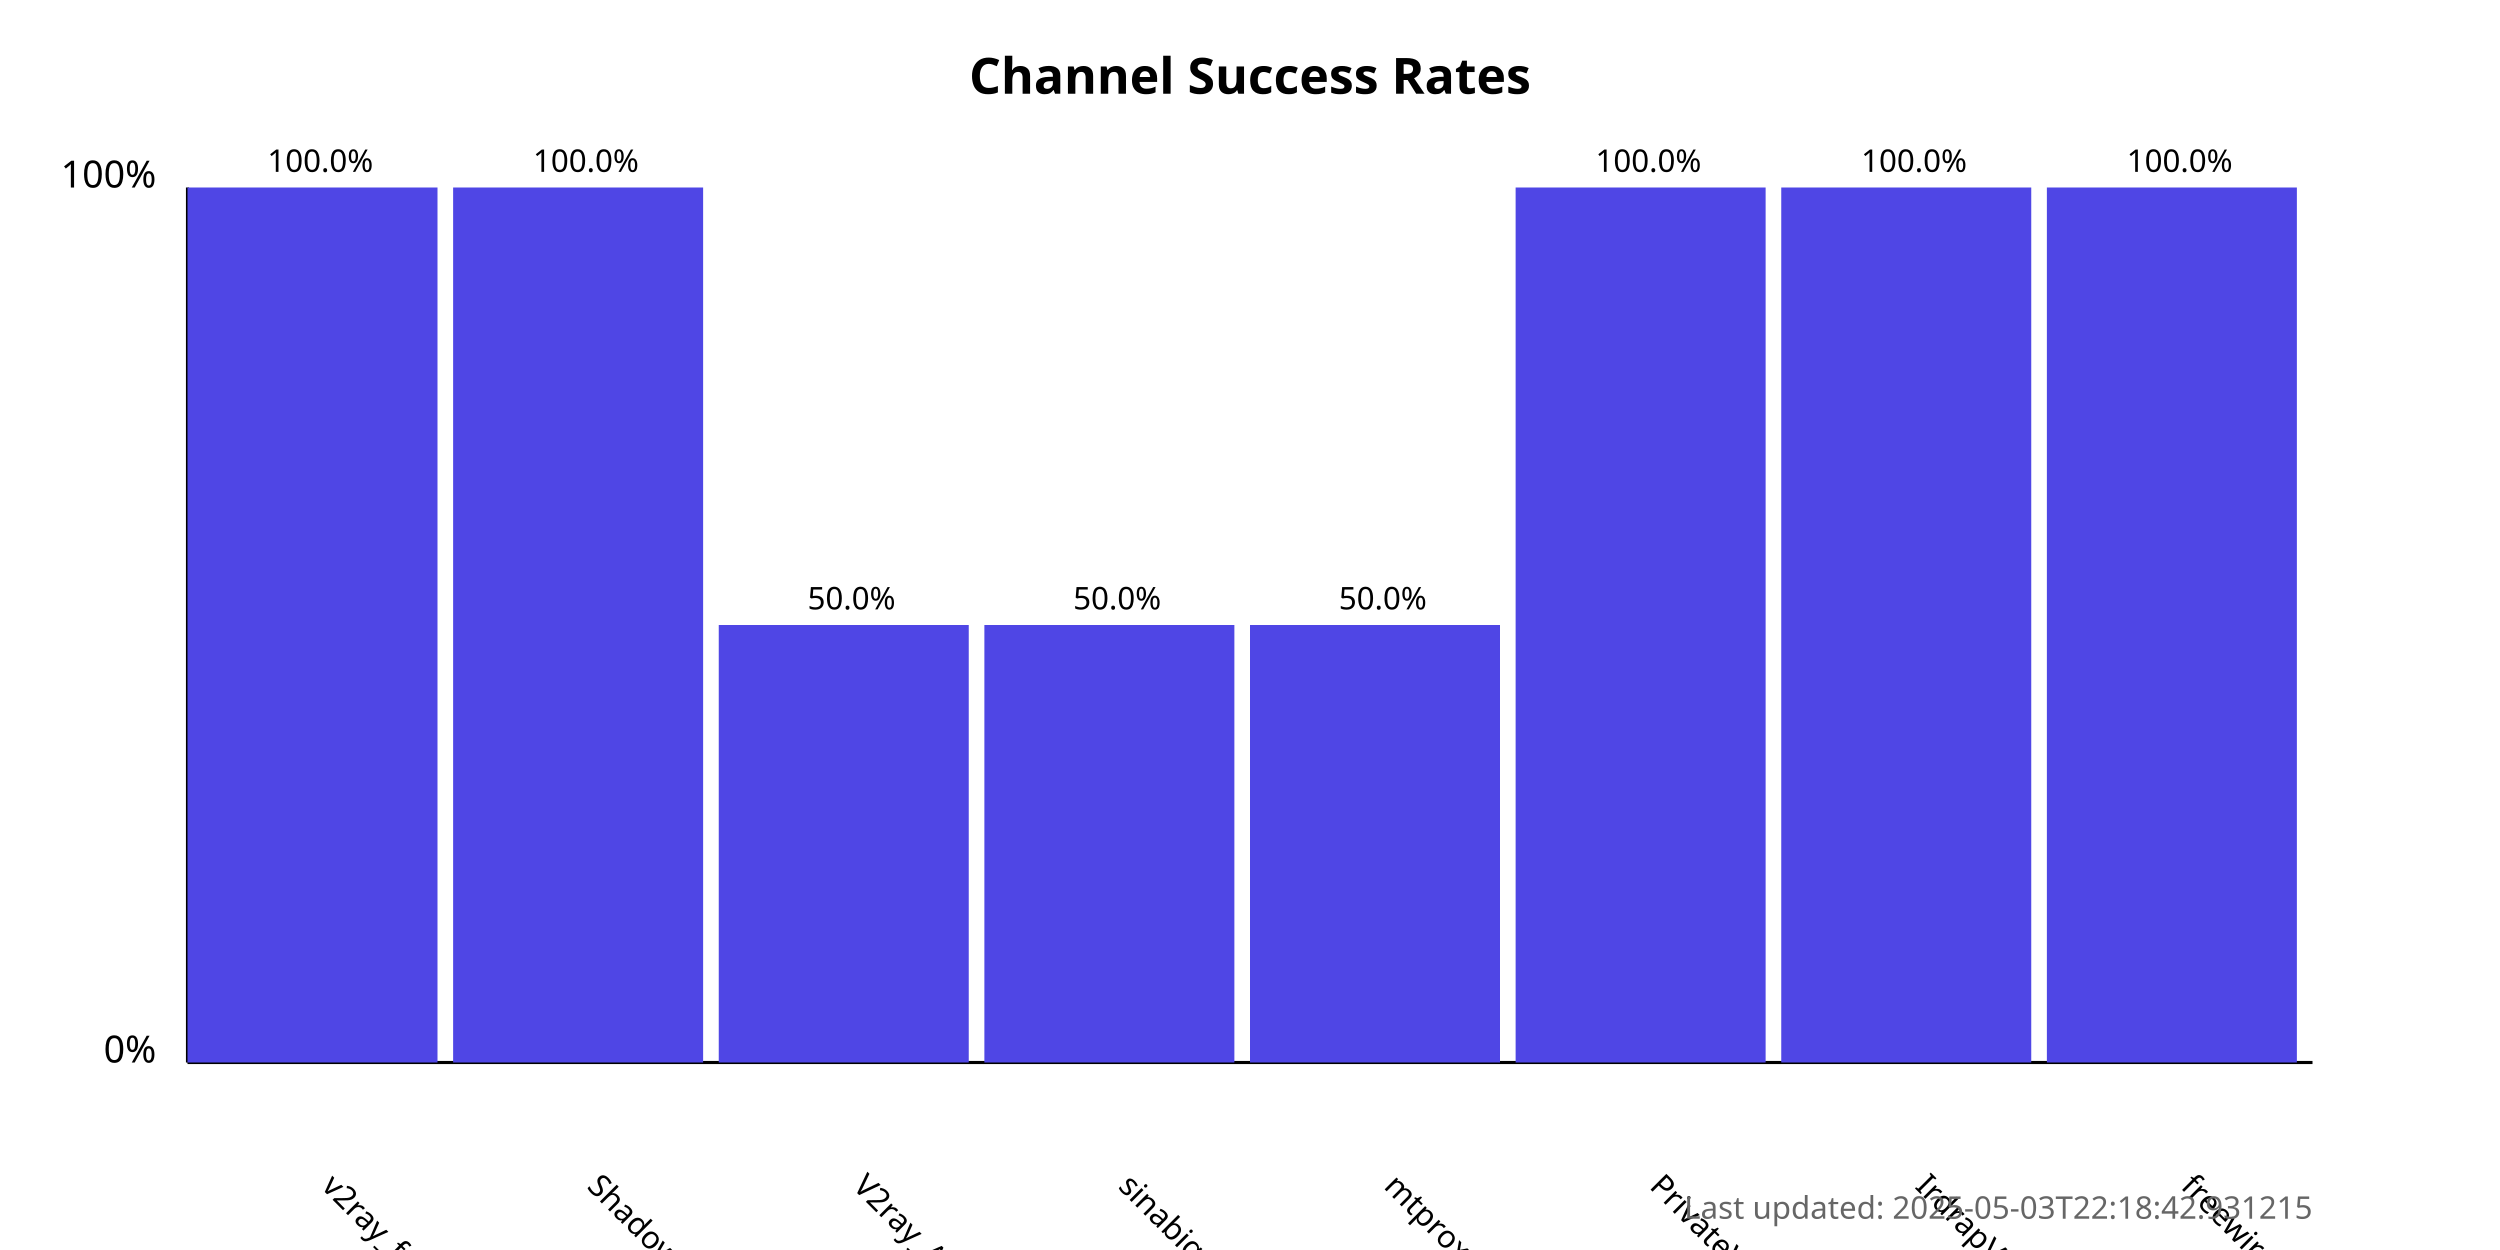
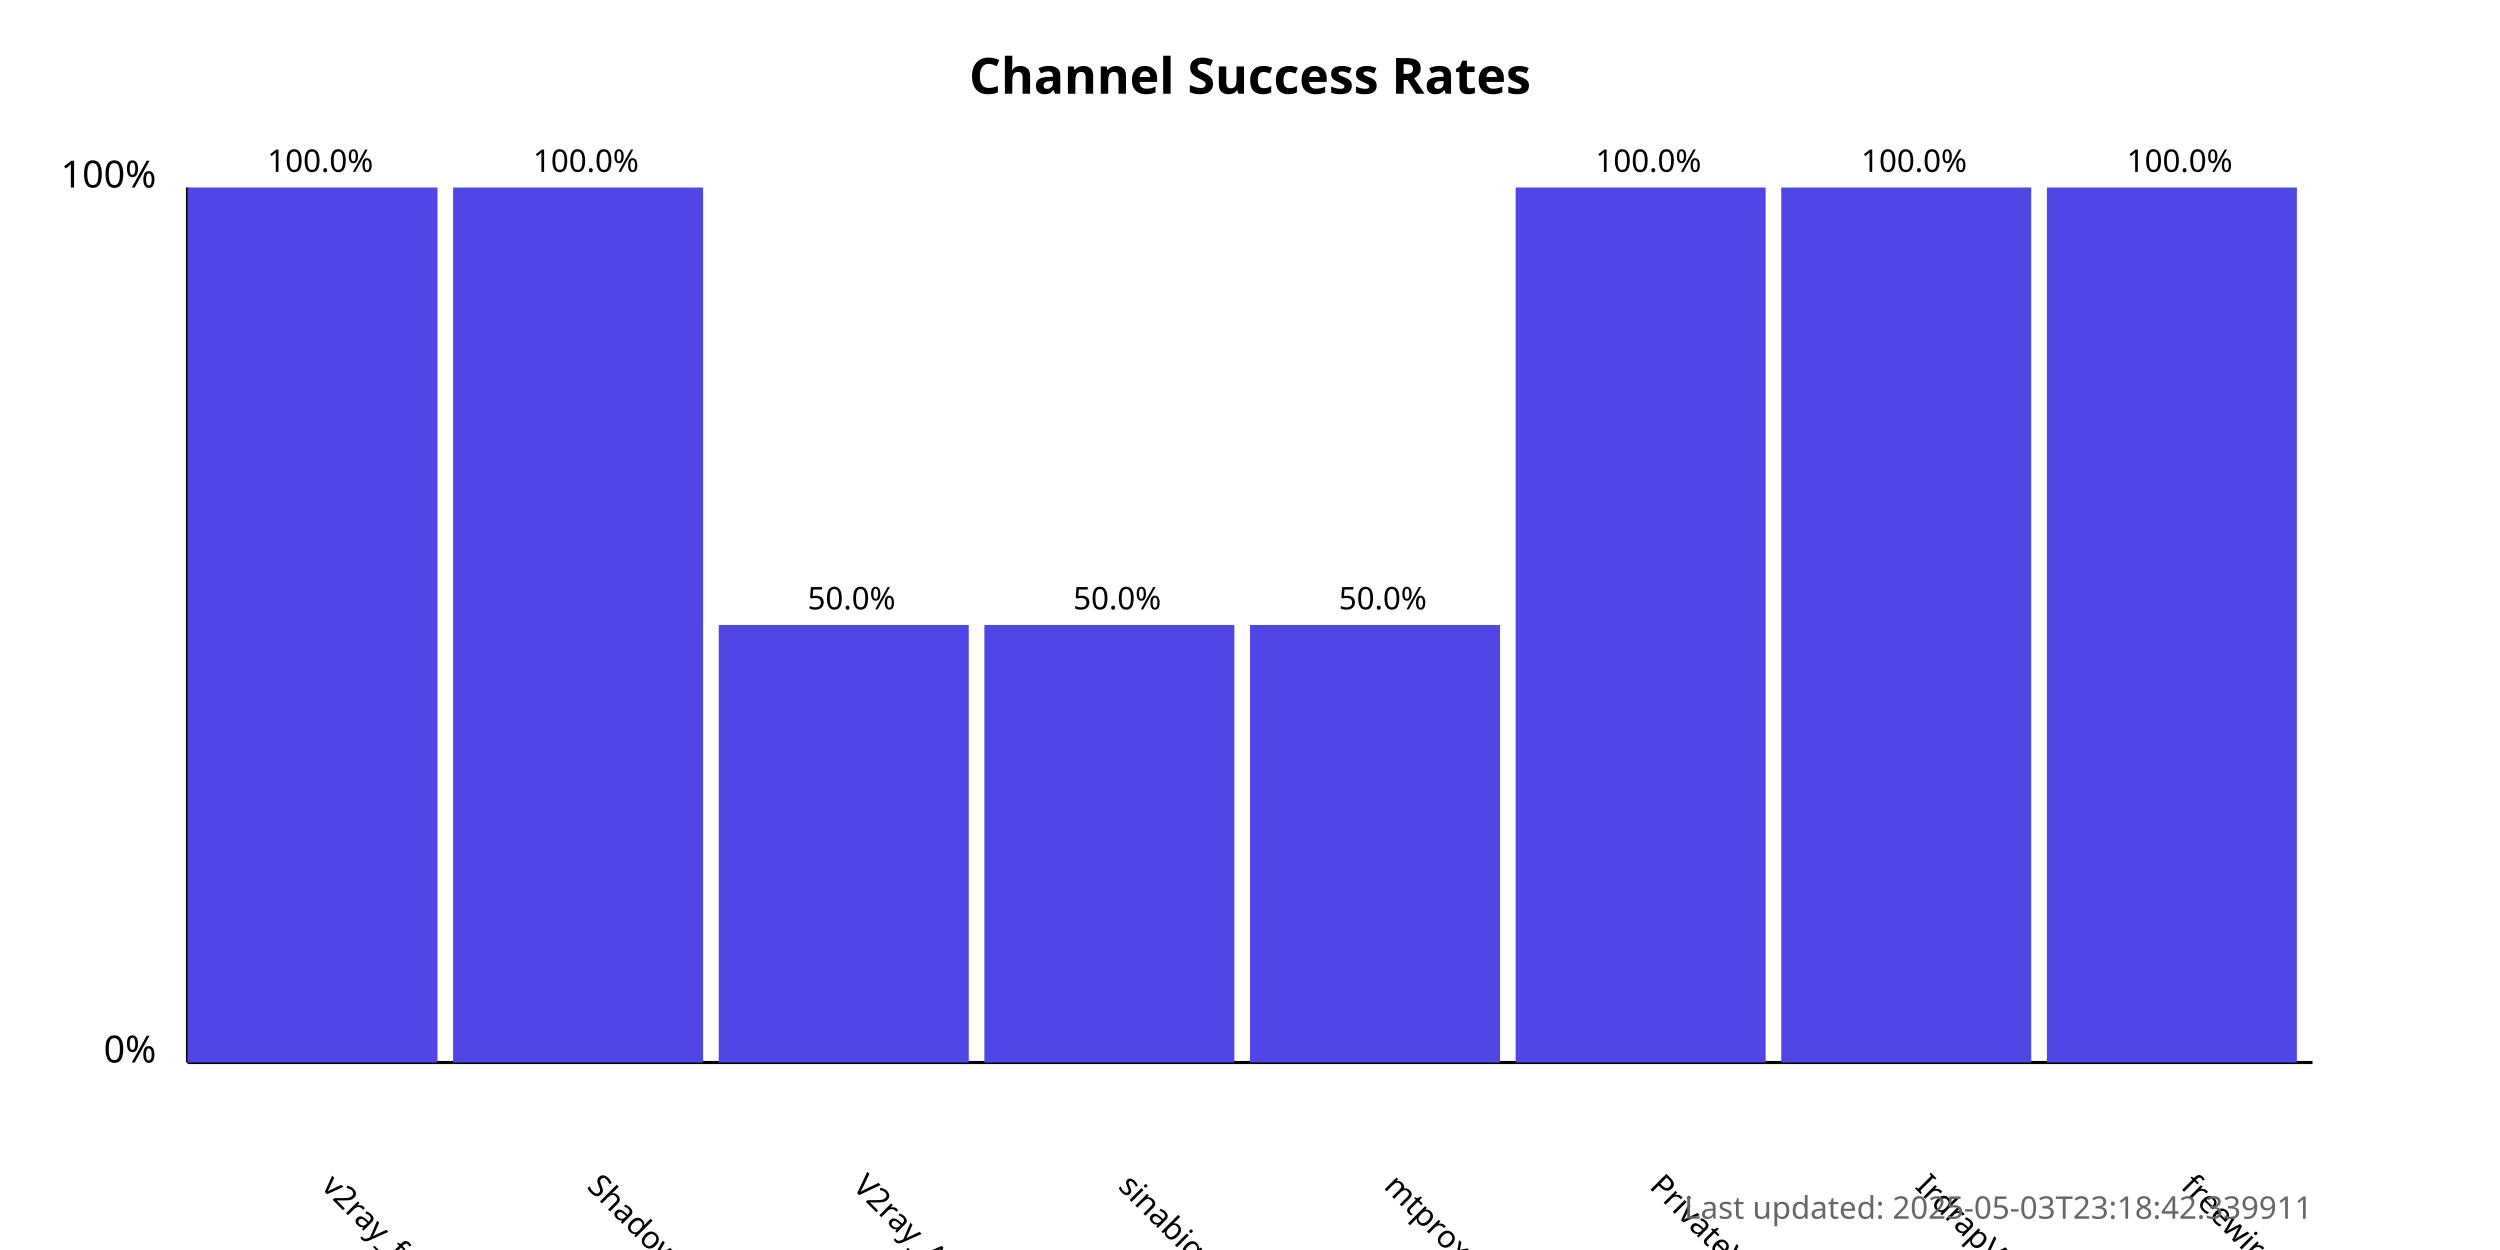
<svg xmlns="http://www.w3.org/2000/svg" width="800" height="400">
  <style>
            .chart-title { font: bold 16px sans-serif; }
            .axis-label { font: 12px sans-serif; }
            .tick-label { font: 10px sans-serif; }
            .bar { fill: #4f46e5; }
            .bar:hover { fill: #6366f1; }
            .timestamp { font: 10px sans-serif; fill: #666; }
        </style>
  <text x="400.0" y="30" text-anchor="middle" class="chart-title">
            Channel Success Rates
        </text>
  <line x1="60" y1="340" x2="60" y2="60" stroke="black" stroke-width="1" />
  <line x1="60" y1="340" x2="740" y2="340" stroke="black" stroke-width="1" />
  <text x="50" y="340" text-anchor="end" class="axis-label">0%</text>
  <text x="50" y="60" text-anchor="end" class="axis-label">100%</text>
  <g>
    <rect x="60" y="60.0" width="80.0" height="280.0" class="bar" />
    <text x="102.5" y="380" transform="rotate(45, 102.5, 380)" text-anchor="start" class="tick-label">
                v2ray_free_conf
            </text>
    <text x="102.5" y="55.0" text-anchor="middle" class="tick-label">
                100.0%
            </text>
  </g>
  <g>
    <rect x="145.0" y="60.0" width="80.0" height="280.0" class="bar" />
    <text x="187.5" y="380" transform="rotate(45, 187.5, 380)" text-anchor="start" class="tick-label">
                ShadowProxy66
            </text>
    <text x="187.5" y="55.0" text-anchor="middle" class="tick-label">
                100.0%
            </text>
  </g>
  <g>
    <rect x="230.0" y="200.0" width="80.0" height="140.0" class="bar" />
    <text x="272.5" y="380" transform="rotate(45, 272.5, 380)" text-anchor="start" class="tick-label">
                V2ray_Alpha
            </text>
    <text x="272.5" y="195.0" text-anchor="middle" class="tick-label">
                50.0%
            </text>
  </g>
  <g>
    <rect x="315.0" y="200.0" width="80.0" height="140.0" class="bar" />
    <text x="357.5" y="380" transform="rotate(45, 357.5, 380)" text-anchor="start" class="tick-label">
                sinabigo
            </text>
    <text x="357.5" y="195.0" text-anchor="middle" class="tick-label">
                50.0%
            </text>
  </g>
  <g>
    <rect x="400.0" y="200.0" width="80.0" height="140.0" class="bar" />
    <text x="442.5" y="380" transform="rotate(45, 442.5, 380)" text-anchor="start" class="tick-label">
                mtproxy_lists
            </text>
    <text x="442.5" y="195.0" text-anchor="middle" class="tick-label">
                50.0%
            </text>
  </g>
  <g>
    <rect x="485.0" y="60.0" width="80.0" height="280.0" class="bar" />
    <text x="527.5" y="380" transform="rotate(45, 527.5, 380)" text-anchor="start" class="tick-label">
                PrivateVPNs
            </text>
    <text x="527.5" y="55.0" text-anchor="middle" class="tick-label">
                100.0%
            </text>
  </g>
  <g>
    <rect x="570.0" y="60.0" width="80.0" height="280.0" class="bar" />
    <text x="612.5" y="380" transform="rotate(45, 612.5, 380)" text-anchor="start" class="tick-label">
                IrdrapVPNnews
            </text>
    <text x="612.5" y="55.0" text-anchor="middle" class="tick-label">
                100.0%
            </text>
  </g>
  <g>
    <rect x="655.0" y="60.0" width="80.0" height="280.0" class="bar" />
    <text x="697.5" y="380" transform="rotate(45, 697.5, 380)" text-anchor="start" class="tick-label">
                freewireguard
            </text>
    <text x="697.5" y="55.0" text-anchor="middle" class="tick-label">
                100.0%
            </text>
  </g>
  <text x="740" y="390" text-anchor="end" class="timestamp">
-             Last updated: 2025-05-03T22:18:42.931215
+             Last updated: 2025-05-03T23:18:42.339911
        </text>
</svg>
